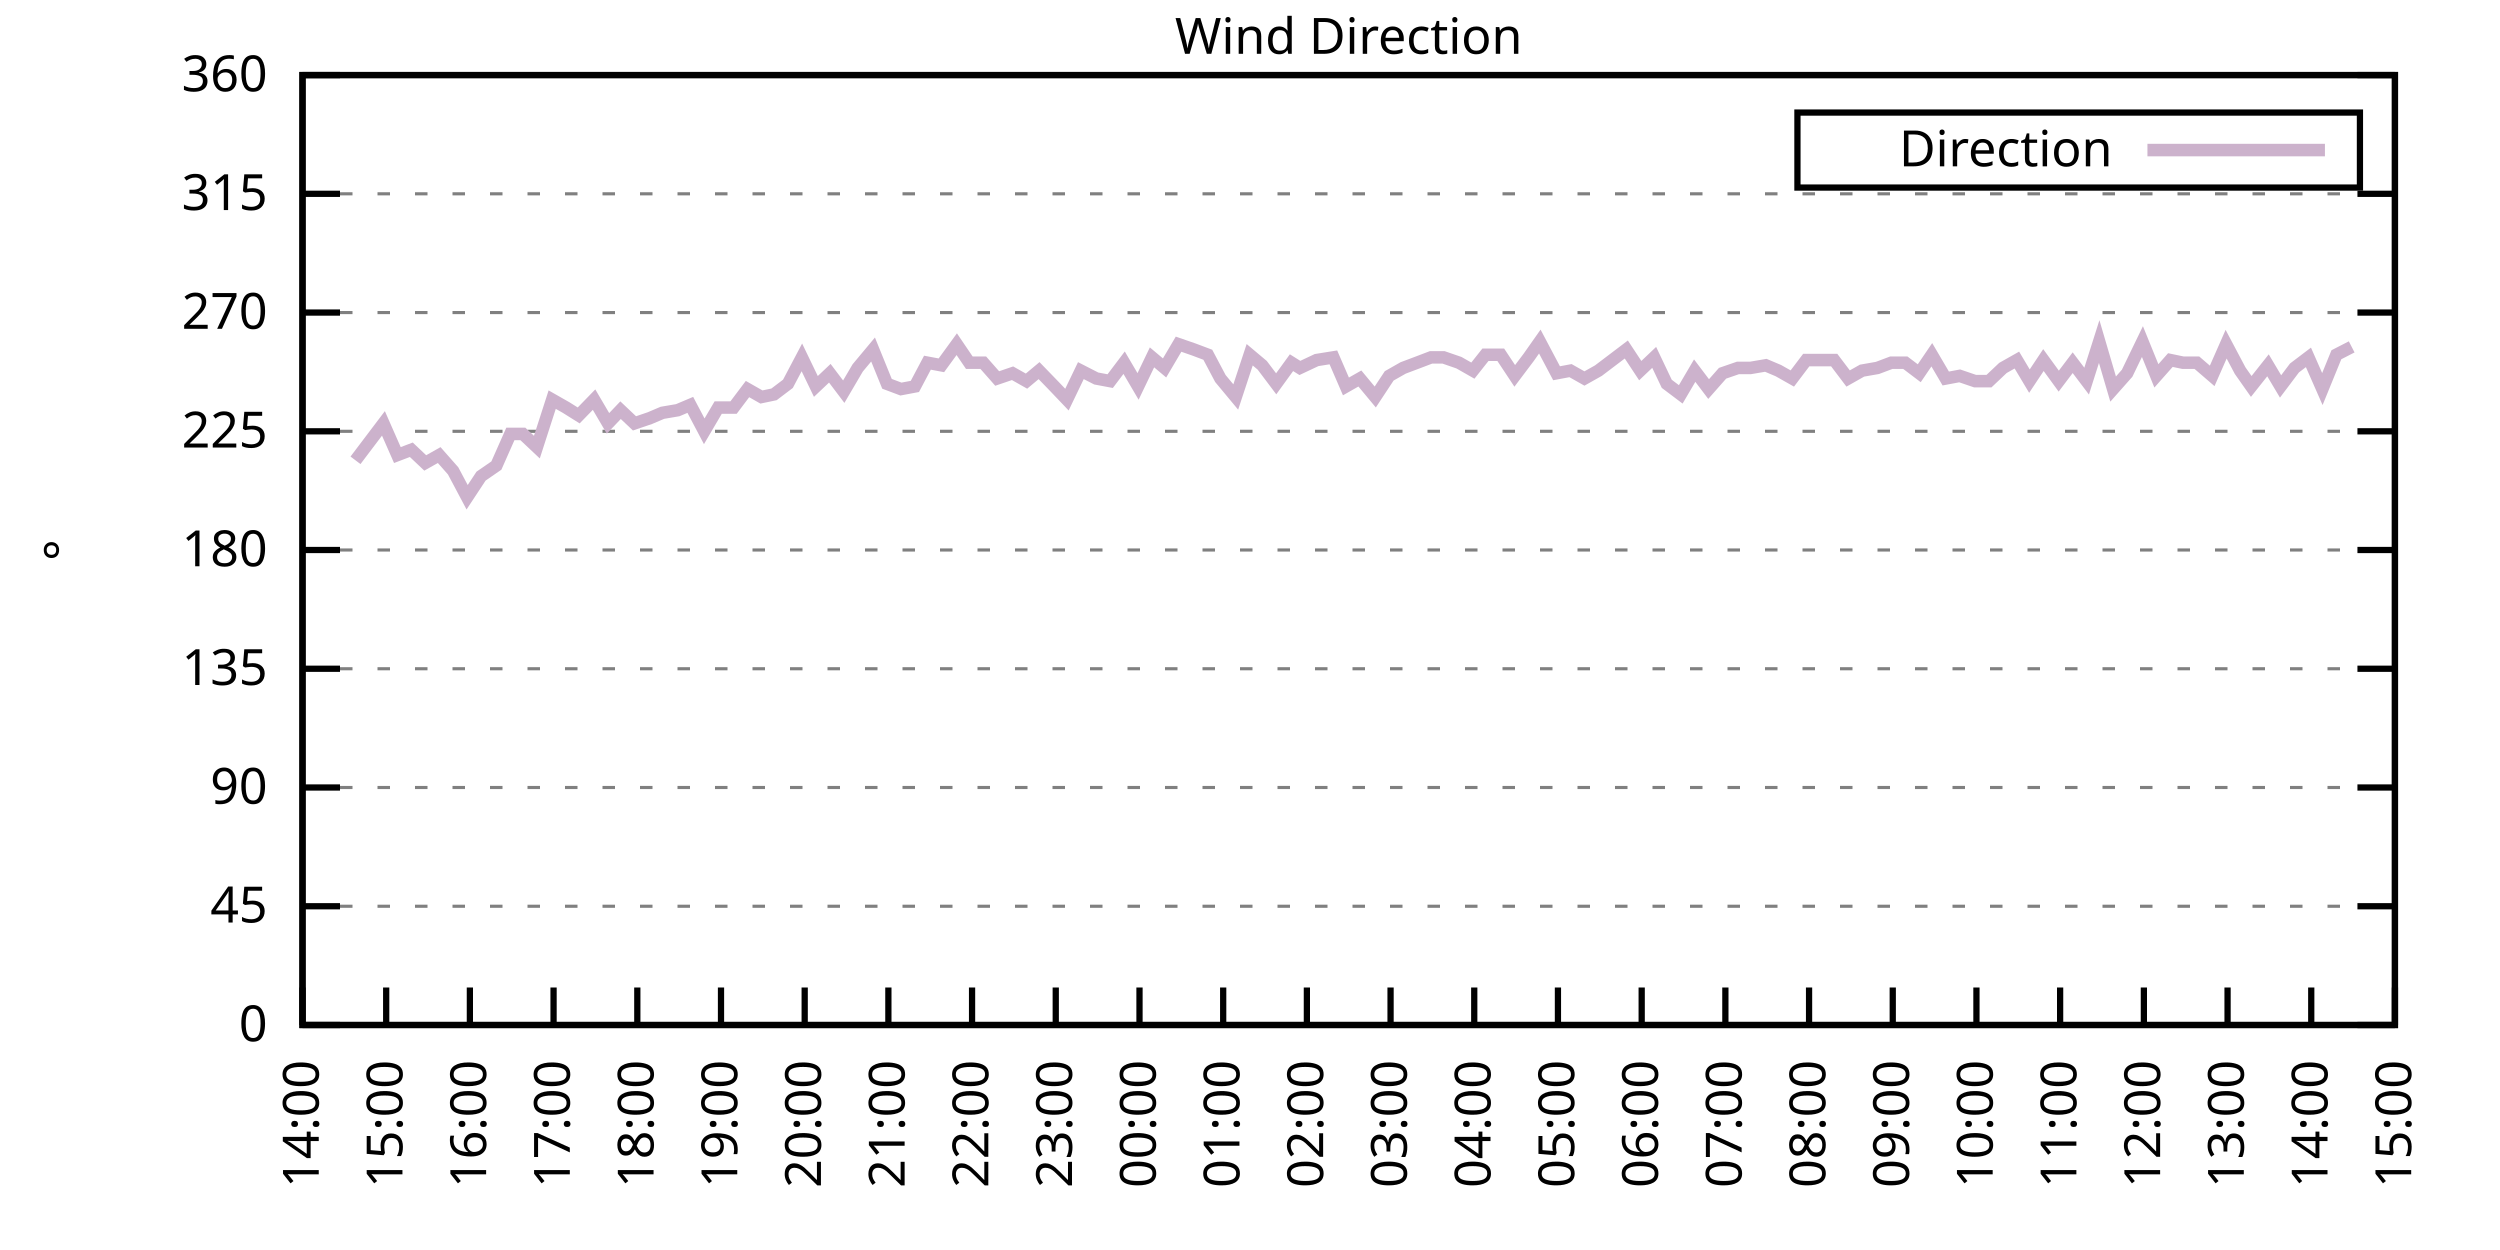
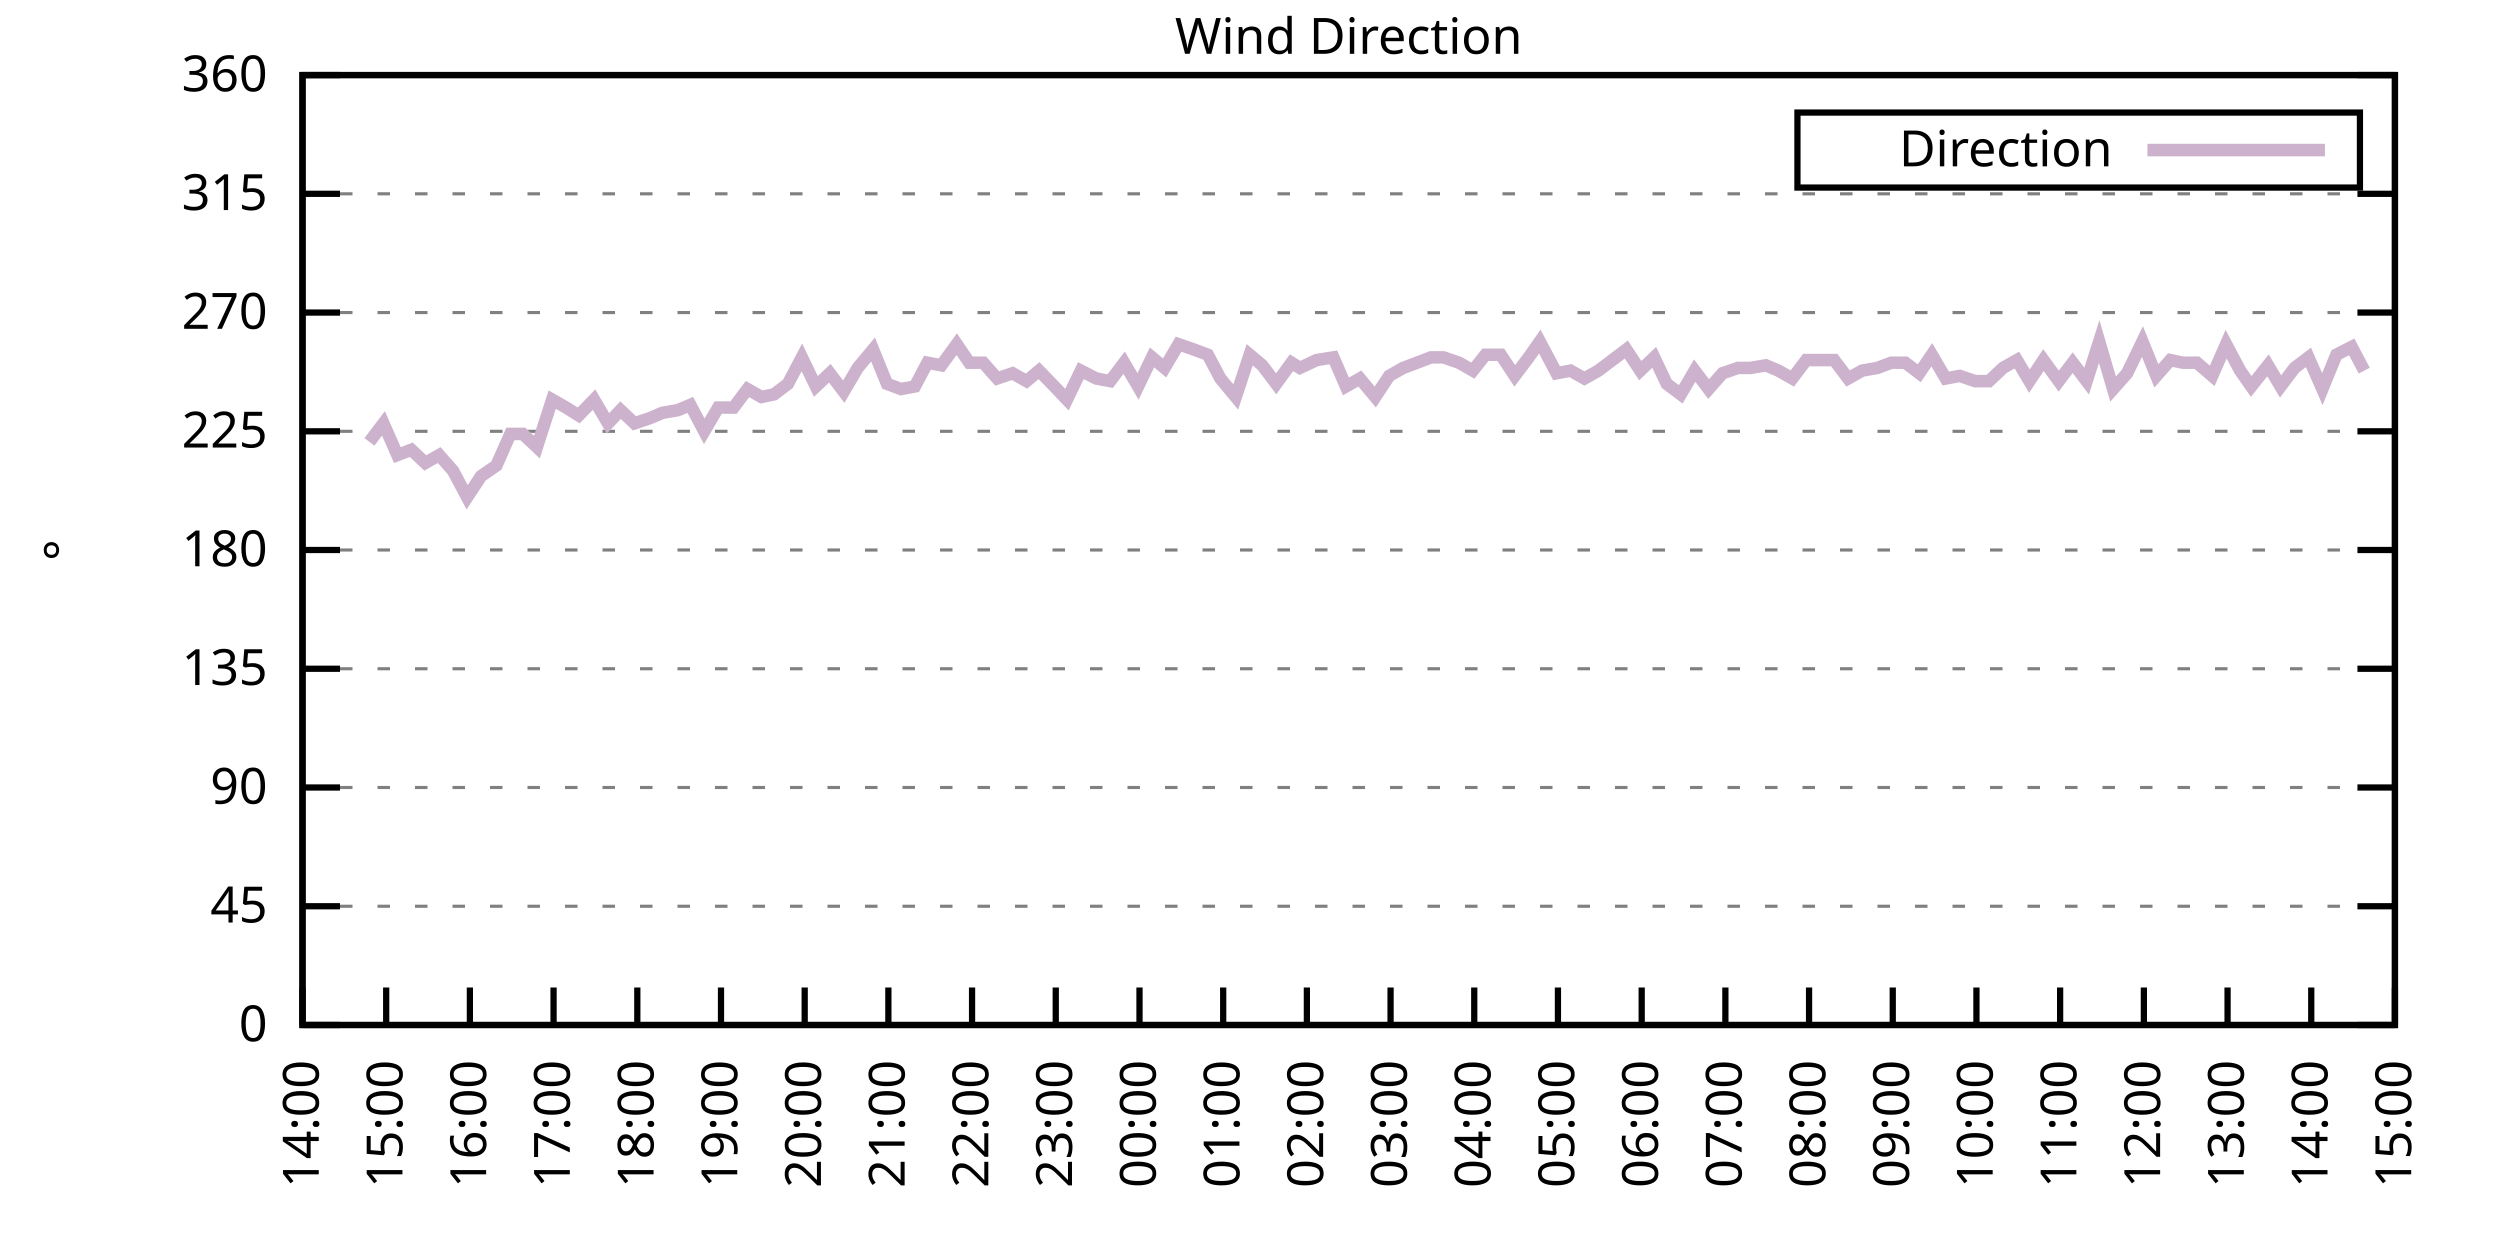
<svg xmlns="http://www.w3.org/2000/svg" xmlns:xlink="http://www.w3.org/1999/xlink" width="400" height="200" viewBox="0 0 400 200">
  <g id="gnuplot_canvas">
    <rect x="0" y="0" width="400" height="200" fill="none" />
    <defs>
      <circle id="gpDot" r="0.5" stroke-width="0.5" stroke="currentColor" />
      <path id="gpPt0" stroke-width="0.333" stroke="currentColor" d="M-1,0 h2 M0,-1 v2" />
      <path id="gpPt1" stroke-width="0.333" stroke="currentColor" d="M-1,-1 L1,1 M1,-1 L-1,1" />
      <path id="gpPt2" stroke-width="0.333" stroke="currentColor" d="M-1,0 L1,0 M0,-1 L0,1 M-1,-1 L1,1 M-1,1 L1,-1" />
      <rect id="gpPt3" stroke-width="0.333" stroke="currentColor" x="-1" y="-1" width="2" height="2" />
      <rect id="gpPt4" stroke-width="0.333" stroke="currentColor" fill="currentColor" x="-1" y="-1" width="2" height="2" />
      <circle id="gpPt5" stroke-width="0.333" stroke="currentColor" cx="0" cy="0" r="1" />
      <use xlink:href="#gpPt5" id="gpPt6" fill="currentColor" stroke="none" />
      <path id="gpPt7" stroke-width="0.333" stroke="currentColor" d="M0,-1.33 L-1.33,0.67 L1.33,0.67 z" />
      <use xlink:href="#gpPt7" id="gpPt8" fill="currentColor" stroke="none" />
      <use xlink:href="#gpPt7" id="gpPt9" stroke="currentColor" transform="rotate(180)" />
      <use xlink:href="#gpPt9" id="gpPt10" fill="currentColor" stroke="none" />
      <use xlink:href="#gpPt3" id="gpPt11" stroke="currentColor" transform="rotate(45)" />
      <use xlink:href="#gpPt11" id="gpPt12" fill="currentColor" stroke="none" />
      <path id="gpPt13" stroke-width="0.333" stroke="currentColor" d="M0,1.330 L1.265,0.411 L0.782,-1.067 L-0.782,-1.076 L-1.265,0.411 z" />
      <use xlink:href="#gpPt13" id="gpPt14" fill="currentColor" stroke="none" />
      <filter id="textbox" filterUnits="objectBoundingBox" x="0" y="0" height="1" width="1">
        <feFlood flood-color="white" flood-opacity="1" result="bgnd" />
        <feComposite in="SourceGraphic" in2="bgnd" operator="atop" />
      </filter>
      <filter id="greybox" filterUnits="objectBoundingBox" x="0" y="0" height="1" width="1">
        <feFlood flood-color="lightgrey" flood-opacity="1" result="grey" />
        <feComposite in="SourceGraphic" in2="grey" operator="atop" />
      </filter>
    </defs>
    <g fill="none" color="white" stroke="currentColor" stroke-width="1.00" stroke-linecap="butt" stroke-linejoin="miter">
</g>
    <g fill="none" color="black" stroke="currentColor" stroke-width="1.00" stroke-linecap="butt" stroke-linejoin="miter">
      <g stroke="none" shape-rendering="crispEdges">
        <polygon fill="rgb(255, 255, 255)" points="48.40,164.00 383.18,164.00 383.18,12.02 48.40,12.02 " />
      </g>
    </g>
    <g fill="none" color="black" stroke="currentColor" stroke-width="1.00" stroke-linecap="butt" stroke-linejoin="miter">
</g>
    <g fill="none" color="black" stroke="black" stroke-width="0.50" stroke-linecap="butt" stroke-linejoin="miter">
</g>
    <g fill="none" color="gray" stroke="currentColor" stroke-width="0.50" stroke-linecap="butt" stroke-linejoin="miter">
      <path stroke="gray" stroke-dasharray="2,4" class="gridline" d="M48.40,164.00 L383.19,164.00  " />
    </g>
    <g fill="none" color="gray" stroke="gray" stroke-width="1.00" stroke-linecap="butt" stroke-linejoin="miter">
</g>
    <g fill="none" color="black" stroke="currentColor" stroke-width="1.00" stroke-linecap="butt" stroke-linejoin="miter">
      <path stroke="black" d="M48.40,164.00 L54.40,164.00 M383.19,164.00 L377.19,164.00  " />
      <g transform="translate(42.80,166.60)" stroke="none" fill="black" font-family="Sans" font-size="8.00" text-anchor="end">
        <text>
          <tspan font-family="Sans"> 0</tspan>
        </text>
      </g>
    </g>
    <g fill="none" color="black" stroke="currentColor" stroke-width="1.00" stroke-linecap="butt" stroke-linejoin="miter">
</g>
    <g fill="none" color="black" stroke="black" stroke-width="0.50" stroke-linecap="butt" stroke-linejoin="miter">
</g>
    <g fill="none" color="gray" stroke="currentColor" stroke-width="0.50" stroke-linecap="butt" stroke-linejoin="miter">
      <path stroke="gray" stroke-dasharray="2,4" class="gridline" d="M48.40,145.00 L383.19,145.00  " />
    </g>
    <g fill="none" color="gray" stroke="gray" stroke-width="1.00" stroke-linecap="butt" stroke-linejoin="miter">
</g>
    <g fill="none" color="black" stroke="currentColor" stroke-width="1.00" stroke-linecap="butt" stroke-linejoin="miter">
      <path stroke="black" d="M48.40,145.00 L54.40,145.00 M383.19,145.00 L377.19,145.00  " />
      <g transform="translate(42.80,147.60)" stroke="none" fill="black" font-family="Sans" font-size="8.00" text-anchor="end">
        <text>
          <tspan font-family="Sans"> 45</tspan>
        </text>
      </g>
    </g>
    <g fill="none" color="black" stroke="currentColor" stroke-width="1.00" stroke-linecap="butt" stroke-linejoin="miter">
</g>
    <g fill="none" color="black" stroke="black" stroke-width="0.50" stroke-linecap="butt" stroke-linejoin="miter">
</g>
    <g fill="none" color="gray" stroke="currentColor" stroke-width="0.50" stroke-linecap="butt" stroke-linejoin="miter">
      <path stroke="gray" stroke-dasharray="2,4" class="gridline" d="M48.40,126.00 L383.19,126.00  " />
    </g>
    <g fill="none" color="gray" stroke="gray" stroke-width="1.00" stroke-linecap="butt" stroke-linejoin="miter">
</g>
    <g fill="none" color="black" stroke="currentColor" stroke-width="1.00" stroke-linecap="butt" stroke-linejoin="miter">
      <path stroke="black" d="M48.40,126.00 L54.40,126.00 M383.19,126.00 L377.19,126.00  " />
      <g transform="translate(42.80,128.60)" stroke="none" fill="black" font-family="Sans" font-size="8.00" text-anchor="end">
        <text>
          <tspan font-family="Sans"> 90</tspan>
        </text>
      </g>
    </g>
    <g fill="none" color="black" stroke="currentColor" stroke-width="1.00" stroke-linecap="butt" stroke-linejoin="miter">
</g>
    <g fill="none" color="black" stroke="black" stroke-width="0.50" stroke-linecap="butt" stroke-linejoin="miter">
</g>
    <g fill="none" color="gray" stroke="currentColor" stroke-width="0.50" stroke-linecap="butt" stroke-linejoin="miter">
      <path stroke="gray" stroke-dasharray="2,4" class="gridline" d="M48.40,107.00 L383.19,107.00  " />
    </g>
    <g fill="none" color="gray" stroke="gray" stroke-width="1.00" stroke-linecap="butt" stroke-linejoin="miter">
</g>
    <g fill="none" color="black" stroke="currentColor" stroke-width="1.00" stroke-linecap="butt" stroke-linejoin="miter">
      <path stroke="black" d="M48.40,107.00 L54.40,107.00 M383.19,107.00 L377.19,107.00  " />
      <g transform="translate(42.80,109.60)" stroke="none" fill="black" font-family="Sans" font-size="8.00" text-anchor="end">
        <text>
          <tspan font-family="Sans"> 135</tspan>
        </text>
      </g>
    </g>
    <g fill="none" color="black" stroke="currentColor" stroke-width="1.00" stroke-linecap="butt" stroke-linejoin="miter">
</g>
    <g fill="none" color="black" stroke="black" stroke-width="0.50" stroke-linecap="butt" stroke-linejoin="miter">
</g>
    <g fill="none" color="gray" stroke="currentColor" stroke-width="0.50" stroke-linecap="butt" stroke-linejoin="miter">
      <path stroke="gray" stroke-dasharray="2,4" class="gridline" d="M48.40,88.00 L383.19,88.00  " />
    </g>
    <g fill="none" color="gray" stroke="gray" stroke-width="1.00" stroke-linecap="butt" stroke-linejoin="miter">
</g>
    <g fill="none" color="black" stroke="currentColor" stroke-width="1.00" stroke-linecap="butt" stroke-linejoin="miter">
      <path stroke="black" d="M48.40,88.00 L54.40,88.00 M383.19,88.00 L377.19,88.00  " />
      <g transform="translate(42.80,90.60)" stroke="none" fill="black" font-family="Sans" font-size="8.00" text-anchor="end">
        <text>
          <tspan font-family="Sans"> 180</tspan>
        </text>
      </g>
    </g>
    <g fill="none" color="black" stroke="currentColor" stroke-width="1.00" stroke-linecap="butt" stroke-linejoin="miter">
</g>
    <g fill="none" color="black" stroke="black" stroke-width="0.50" stroke-linecap="butt" stroke-linejoin="miter">
</g>
    <g fill="none" color="gray" stroke="currentColor" stroke-width="0.50" stroke-linecap="butt" stroke-linejoin="miter">
      <path stroke="gray" stroke-dasharray="2,4" class="gridline" d="M48.40,69.01 L383.19,69.01  " />
    </g>
    <g fill="none" color="gray" stroke="gray" stroke-width="1.00" stroke-linecap="butt" stroke-linejoin="miter">
</g>
    <g fill="none" color="black" stroke="currentColor" stroke-width="1.00" stroke-linecap="butt" stroke-linejoin="miter">
      <path stroke="black" d="M48.40,69.01 L54.40,69.01 M383.19,69.01 L377.19,69.01  " />
      <g transform="translate(42.80,71.61)" stroke="none" fill="black" font-family="Sans" font-size="8.00" text-anchor="end">
        <text>
          <tspan font-family="Sans"> 225</tspan>
        </text>
      </g>
    </g>
    <g fill="none" color="black" stroke="currentColor" stroke-width="1.00" stroke-linecap="butt" stroke-linejoin="miter">
</g>
    <g fill="none" color="black" stroke="black" stroke-width="0.50" stroke-linecap="butt" stroke-linejoin="miter">
</g>
    <g fill="none" color="gray" stroke="currentColor" stroke-width="0.50" stroke-linecap="butt" stroke-linejoin="miter">
      <path stroke="gray" stroke-dasharray="2,4" class="gridline" d="M48.40,50.01 L383.19,50.01  " />
    </g>
    <g fill="none" color="gray" stroke="gray" stroke-width="1.00" stroke-linecap="butt" stroke-linejoin="miter">
</g>
    <g fill="none" color="black" stroke="currentColor" stroke-width="1.00" stroke-linecap="butt" stroke-linejoin="miter">
      <path stroke="black" d="M48.40,50.01 L54.40,50.01 M383.19,50.01 L377.19,50.01  " />
      <g transform="translate(42.80,52.61)" stroke="none" fill="black" font-family="Sans" font-size="8.00" text-anchor="end">
        <text>
          <tspan font-family="Sans"> 270</tspan>
        </text>
      </g>
    </g>
    <g fill="none" color="black" stroke="currentColor" stroke-width="1.00" stroke-linecap="butt" stroke-linejoin="miter">
</g>
    <g fill="none" color="black" stroke="black" stroke-width="0.50" stroke-linecap="butt" stroke-linejoin="miter">
</g>
    <g fill="none" color="gray" stroke="currentColor" stroke-width="0.50" stroke-linecap="butt" stroke-linejoin="miter">
      <path stroke="gray" stroke-dasharray="2,4" class="gridline" d="M48.40,31.01 L383.19,31.01  " />
    </g>
    <g fill="none" color="gray" stroke="gray" stroke-width="1.00" stroke-linecap="butt" stroke-linejoin="miter">
</g>
    <g fill="none" color="black" stroke="currentColor" stroke-width="1.00" stroke-linecap="butt" stroke-linejoin="miter">
      <path stroke="black" d="M48.40,31.01 L54.40,31.01 M383.19,31.01 L377.19,31.01  " />
      <g transform="translate(42.80,33.61)" stroke="none" fill="black" font-family="Sans" font-size="8.00" text-anchor="end">
        <text>
          <tspan font-family="Sans"> 315</tspan>
        </text>
      </g>
    </g>
    <g fill="none" color="black" stroke="currentColor" stroke-width="1.00" stroke-linecap="butt" stroke-linejoin="miter">
</g>
    <g fill="none" color="black" stroke="black" stroke-width="0.50" stroke-linecap="butt" stroke-linejoin="miter">
</g>
    <g fill="none" color="gray" stroke="currentColor" stroke-width="0.50" stroke-linecap="butt" stroke-linejoin="miter">
      <path stroke="gray" stroke-dasharray="2,4" class="gridline" d="M48.40,12.01 L383.19,12.01  " />
    </g>
    <g fill="none" color="gray" stroke="gray" stroke-width="1.00" stroke-linecap="butt" stroke-linejoin="miter">
</g>
    <g fill="none" color="black" stroke="currentColor" stroke-width="1.00" stroke-linecap="butt" stroke-linejoin="miter">
      <path stroke="black" d="M48.40,12.01 L54.40,12.01 M383.19,12.01 L377.19,12.01  " />
      <g transform="translate(42.80,14.61)" stroke="none" fill="black" font-family="Sans" font-size="8.00" text-anchor="end">
        <text>
          <tspan font-family="Sans"> 360</tspan>
        </text>
      </g>
    </g>
    <g fill="none" color="black" stroke="currentColor" stroke-width="1.00" stroke-linecap="butt" stroke-linejoin="miter">
      <path stroke="black" d="M48.40,164.00 L48.40,158.00  " />
      <g transform="translate(51.00,169.60) rotate(270.00)" stroke="none" fill="black" font-family="Sans" font-size="8.00" text-anchor="end">
        <text>
          <tspan font-family="Sans">14:00</tspan>
        </text>
      </g>
    </g>
    <g fill="none" color="black" stroke="currentColor" stroke-width="1.00" stroke-linecap="butt" stroke-linejoin="miter">
      <path stroke="black" d="M61.79,164.00 L61.79,158.00  " />
      <g transform="translate(64.39,169.60) rotate(270.00)" stroke="none" fill="black" font-family="Sans" font-size="8.00" text-anchor="end">
        <text>
          <tspan font-family="Sans">15:00</tspan>
        </text>
      </g>
    </g>
    <g fill="none" color="black" stroke="currentColor" stroke-width="1.00" stroke-linecap="butt" stroke-linejoin="miter">
      <path stroke="black" d="M75.18,164.00 L75.18,158.00  " />
      <g transform="translate(77.78,169.60) rotate(270.00)" stroke="none" fill="black" font-family="Sans" font-size="8.00" text-anchor="end">
        <text>
          <tspan font-family="Sans">16:00</tspan>
        </text>
      </g>
    </g>
    <g fill="none" color="black" stroke="currentColor" stroke-width="1.00" stroke-linecap="butt" stroke-linejoin="miter">
      <path stroke="black" d="M88.57,164.00 L88.57,158.00  " />
      <g transform="translate(91.17,169.60) rotate(270.00)" stroke="none" fill="black" font-family="Sans" font-size="8.00" text-anchor="end">
        <text>
          <tspan font-family="Sans">17:00</tspan>
        </text>
      </g>
    </g>
    <g fill="none" color="black" stroke="currentColor" stroke-width="1.00" stroke-linecap="butt" stroke-linejoin="miter">
      <path stroke="black" d="M101.97,164.00 L101.97,158.00  " />
      <g transform="translate(104.57,169.60) rotate(270.00)" stroke="none" fill="black" font-family="Sans" font-size="8.00" text-anchor="end">
        <text>
          <tspan font-family="Sans">18:00</tspan>
        </text>
      </g>
    </g>
    <g fill="none" color="black" stroke="currentColor" stroke-width="1.00" stroke-linecap="butt" stroke-linejoin="miter">
      <path stroke="black" d="M115.36,164.00 L115.36,158.00  " />
      <g transform="translate(117.96,169.60) rotate(270.00)" stroke="none" fill="black" font-family="Sans" font-size="8.00" text-anchor="end">
        <text>
          <tspan font-family="Sans">19:00</tspan>
        </text>
      </g>
    </g>
    <g fill="none" color="black" stroke="currentColor" stroke-width="1.00" stroke-linecap="butt" stroke-linejoin="miter">
      <path stroke="black" d="M128.75,164.00 L128.75,158.00  " />
      <g transform="translate(131.35,169.60) rotate(270.00)" stroke="none" fill="black" font-family="Sans" font-size="8.00" text-anchor="end">
        <text>
          <tspan font-family="Sans">20:00</tspan>
        </text>
      </g>
    </g>
    <g fill="none" color="black" stroke="currentColor" stroke-width="1.00" stroke-linecap="butt" stroke-linejoin="miter">
      <path stroke="black" d="M142.14,164.00 L142.14,158.00  " />
      <g transform="translate(144.74,169.60) rotate(270.00)" stroke="none" fill="black" font-family="Sans" font-size="8.00" text-anchor="end">
        <text>
          <tspan font-family="Sans">21:00</tspan>
        </text>
      </g>
    </g>
    <g fill="none" color="black" stroke="currentColor" stroke-width="1.00" stroke-linecap="butt" stroke-linejoin="miter">
      <path stroke="black" d="M155.53,164.00 L155.53,158.00  " />
      <g transform="translate(158.13,169.60) rotate(270.00)" stroke="none" fill="black" font-family="Sans" font-size="8.00" text-anchor="end">
        <text>
          <tspan font-family="Sans">22:00</tspan>
        </text>
      </g>
    </g>
    <g fill="none" color="black" stroke="currentColor" stroke-width="1.00" stroke-linecap="butt" stroke-linejoin="miter">
      <path stroke="black" d="M168.92,164.00 L168.92,158.00  " />
      <g transform="translate(171.52,169.60) rotate(270.00)" stroke="none" fill="black" font-family="Sans" font-size="8.00" text-anchor="end">
        <text>
          <tspan font-family="Sans">23:00</tspan>
        </text>
      </g>
    </g>
    <g fill="none" color="black" stroke="currentColor" stroke-width="1.00" stroke-linecap="butt" stroke-linejoin="miter">
      <path stroke="black" d="M182.32,164.00 L182.32,158.00  " />
      <g transform="translate(184.92,169.60) rotate(270.00)" stroke="none" fill="black" font-family="Sans" font-size="8.00" text-anchor="end">
        <text>
          <tspan font-family="Sans">00:00</tspan>
        </text>
      </g>
    </g>
    <g fill="none" color="black" stroke="currentColor" stroke-width="1.00" stroke-linecap="butt" stroke-linejoin="miter">
      <path stroke="black" d="M195.71,164.00 L195.71,158.00  " />
      <g transform="translate(198.31,169.60) rotate(270.00)" stroke="none" fill="black" font-family="Sans" font-size="8.00" text-anchor="end">
        <text>
          <tspan font-family="Sans">01:00</tspan>
        </text>
      </g>
    </g>
    <g fill="none" color="black" stroke="currentColor" stroke-width="1.00" stroke-linecap="butt" stroke-linejoin="miter">
      <path stroke="black" d="M209.10,164.00 L209.10,158.00  " />
      <g transform="translate(211.70,169.60) rotate(270.00)" stroke="none" fill="black" font-family="Sans" font-size="8.00" text-anchor="end">
        <text>
          <tspan font-family="Sans">02:00</tspan>
        </text>
      </g>
    </g>
    <g fill="none" color="black" stroke="currentColor" stroke-width="1.00" stroke-linecap="butt" stroke-linejoin="miter">
      <path stroke="black" d="M222.49,164.00 L222.49,158.00  " />
      <g transform="translate(225.09,169.60) rotate(270.00)" stroke="none" fill="black" font-family="Sans" font-size="8.00" text-anchor="end">
        <text>
          <tspan font-family="Sans">03:00</tspan>
        </text>
      </g>
    </g>
    <g fill="none" color="black" stroke="currentColor" stroke-width="1.00" stroke-linecap="butt" stroke-linejoin="miter">
      <path stroke="black" d="M235.88,164.00 L235.88,158.00  " />
      <g transform="translate(238.48,169.60) rotate(270.00)" stroke="none" fill="black" font-family="Sans" font-size="8.00" text-anchor="end">
        <text>
          <tspan font-family="Sans">04:00</tspan>
        </text>
      </g>
    </g>
    <g fill="none" color="black" stroke="currentColor" stroke-width="1.00" stroke-linecap="butt" stroke-linejoin="miter">
      <path stroke="black" d="M249.27,164.00 L249.27,158.00  " />
      <g transform="translate(251.87,169.60) rotate(270.00)" stroke="none" fill="black" font-family="Sans" font-size="8.00" text-anchor="end">
        <text>
          <tspan font-family="Sans">05:00</tspan>
        </text>
      </g>
    </g>
    <g fill="none" color="black" stroke="currentColor" stroke-width="1.00" stroke-linecap="butt" stroke-linejoin="miter">
      <path stroke="black" d="M262.67,164.00 L262.67,158.00  " />
      <g transform="translate(265.27,169.60) rotate(270.00)" stroke="none" fill="black" font-family="Sans" font-size="8.00" text-anchor="end">
        <text>
          <tspan font-family="Sans">06:00</tspan>
        </text>
      </g>
    </g>
    <g fill="none" color="black" stroke="currentColor" stroke-width="1.00" stroke-linecap="butt" stroke-linejoin="miter">
      <path stroke="black" d="M276.06,164.00 L276.06,158.00  " />
      <g transform="translate(278.66,169.60) rotate(270.00)" stroke="none" fill="black" font-family="Sans" font-size="8.00" text-anchor="end">
        <text>
          <tspan font-family="Sans">07:00</tspan>
        </text>
      </g>
    </g>
    <g fill="none" color="black" stroke="currentColor" stroke-width="1.00" stroke-linecap="butt" stroke-linejoin="miter">
      <path stroke="black" d="M289.45,164.00 L289.45,158.00  " />
      <g transform="translate(292.05,169.60) rotate(270.00)" stroke="none" fill="black" font-family="Sans" font-size="8.00" text-anchor="end">
        <text>
          <tspan font-family="Sans">08:00</tspan>
        </text>
      </g>
    </g>
    <g fill="none" color="black" stroke="currentColor" stroke-width="1.00" stroke-linecap="butt" stroke-linejoin="miter">
      <path stroke="black" d="M302.84,164.00 L302.84,158.00  " />
      <g transform="translate(305.44,169.60) rotate(270.00)" stroke="none" fill="black" font-family="Sans" font-size="8.00" text-anchor="end">
        <text>
          <tspan font-family="Sans">09:00</tspan>
        </text>
      </g>
    </g>
    <g fill="none" color="black" stroke="currentColor" stroke-width="1.00" stroke-linecap="butt" stroke-linejoin="miter">
      <path stroke="black" d="M316.23,164.00 L316.23,158.00  " />
      <g transform="translate(318.83,169.60) rotate(270.00)" stroke="none" fill="black" font-family="Sans" font-size="8.00" text-anchor="end">
        <text>
          <tspan font-family="Sans">10:00</tspan>
        </text>
      </g>
    </g>
    <g fill="none" color="black" stroke="currentColor" stroke-width="1.00" stroke-linecap="butt" stroke-linejoin="miter">
      <path stroke="black" d="M329.62,164.00 L329.62,158.00  " />
      <g transform="translate(332.22,169.60) rotate(270.00)" stroke="none" fill="black" font-family="Sans" font-size="8.00" text-anchor="end">
        <text>
          <tspan font-family="Sans">11:00</tspan>
        </text>
      </g>
    </g>
    <g fill="none" color="black" stroke="currentColor" stroke-width="1.00" stroke-linecap="butt" stroke-linejoin="miter">
      <path stroke="black" d="M343.02,164.00 L343.02,158.00  " />
      <g transform="translate(345.62,169.60) rotate(270.00)" stroke="none" fill="black" font-family="Sans" font-size="8.00" text-anchor="end">
        <text>
          <tspan font-family="Sans">12:00</tspan>
        </text>
      </g>
    </g>
    <g fill="none" color="black" stroke="currentColor" stroke-width="1.00" stroke-linecap="butt" stroke-linejoin="miter">
      <path stroke="black" d="M356.41,164.00 L356.41,158.00  " />
      <g transform="translate(359.01,169.60) rotate(270.00)" stroke="none" fill="black" font-family="Sans" font-size="8.00" text-anchor="end">
        <text>
          <tspan font-family="Sans">13:00</tspan>
        </text>
      </g>
    </g>
    <g fill="none" color="black" stroke="currentColor" stroke-width="1.00" stroke-linecap="butt" stroke-linejoin="miter">
      <path stroke="black" d="M369.80,164.00 L369.80,158.00  " />
      <g transform="translate(372.40,169.60) rotate(270.00)" stroke="none" fill="black" font-family="Sans" font-size="8.00" text-anchor="end">
        <text>
          <tspan font-family="Sans">14:00</tspan>
        </text>
      </g>
    </g>
    <g fill="none" color="black" stroke="currentColor" stroke-width="1.00" stroke-linecap="butt" stroke-linejoin="miter">
      <path stroke="black" d="M383.19,164.00 L383.19,158.00  " />
      <g transform="translate(385.79,169.60) rotate(270.00)" stroke="none" fill="black" font-family="Sans" font-size="8.00" text-anchor="end">
        <text>
          <tspan font-family="Sans">15:00</tspan>
        </text>
      </g>
    </g>
    <g fill="none" color="black" stroke="currentColor" stroke-width="1.00" stroke-linecap="butt" stroke-linejoin="miter">
</g>
    <g fill="none" color="black" stroke="currentColor" stroke-width="1.00" stroke-linecap="butt" stroke-linejoin="miter">
      <path stroke="black" d="M48.40,12.01 L48.40,164.00 L383.19,164.00 L383.19,12.01 L48.40,12.01 Z  " />
    </g>
    <g fill="none" color="black" stroke="currentColor" stroke-width="1.00" stroke-linecap="butt" stroke-linejoin="miter">
</g>
    <g fill="none" color="black" stroke="currentColor" stroke-width="1.00" stroke-linecap="butt" stroke-linejoin="miter">
      <path stroke="black" d="M287.59,30.01 L287.59,18.01 L377.59,18.01 L377.59,30.01 L287.59,30.01 Z  " />
    </g>
    <g id="Wind_direction_plot_1">
      <g fill="none" color="white" stroke="black" stroke-width="2.00" stroke-linecap="butt" stroke-linejoin="miter">
</g>
      <g fill="none" color="black" stroke="currentColor" stroke-width="2.00" stroke-linecap="butt" stroke-linejoin="miter">
        <g transform="translate(337.99,26.61)" stroke="none" fill="black" font-family="Sans" font-size="8.00" text-anchor="end">
          <text>
            <tspan font-family="Sans">Direction</tspan>
          </text>
        </g>
      </g>
      <g fill="none" color="black" stroke="currentColor" stroke-width="2.00" stroke-linecap="butt" stroke-linejoin="miter">
-         <path stroke="rgb(204, 178, 204)" d="M343.59,24.01 L371.99,24.01 M56.88,73.65 L59.11,70.70 L61.35,67.74 L63.58,72.81 L65.81,71.96 L68.04,74.07   L70.27,72.81 L72.50,75.34 L74.74,79.56 L76.97,76.18 L79.42,74.49 L81.66,69.43 L83.66,69.43 L85.90,71.54   L88.35,63.94 L90.58,65.21 L92.59,66.47 L95.05,63.94 L97.28,67.74 L99.29,65.63 L101.52,67.74 L103.98,66.90   L105.98,66.05 L108.44,65.63 L110.45,64.78 L112.68,69.01 L114.91,65.21 L117.37,65.21 L119.60,62.25 L121.83,63.52   L123.84,63.10 L126.07,61.41 L128.30,57.18 L130.54,61.83 L132.77,59.72 L135.00,62.67 L137.23,58.87 L139.69,55.92   L141.92,61.41 L144.15,62.25 L146.38,61.83 L148.39,58.03 L150.62,58.45 L153.08,55.07 L155.09,58.03 L157.32,58.03   L159.55,60.56 L162.01,59.72 L164.24,60.98 L166.25,59.30 L168.70,61.83 L170.71,63.94 L172.94,59.30 L175.40,60.56   L177.63,60.98 L179.86,58.03 L182.09,61.83 L184.32,57.18 L186.33,58.87 L188.57,55.07 L191.02,55.92 L193.25,56.76   L195.26,60.56 L197.72,63.52 L199.95,56.76 L201.96,58.45 L204.19,61.41 L206.64,58.03 L207.98,58.87 L210.66,57.61   L213.34,57.18 L215.35,61.83 L217.58,60.56 L220.04,63.52 L222.27,60.14 L224.50,58.87 L226.73,58.03 L228.96,57.18   L230.97,57.18 L233.43,58.03 L235.66,59.30 L237.67,56.76 L240.12,56.76 L242.36,60.14 L244.59,57.18 L246.37,54.65   L249.05,59.72 L251.28,59.30 L253.51,60.56 L255.75,59.30 L257.98,57.61 L260.21,55.92 L262.44,59.30 L264.67,57.18   L266.68,61.41 L268.92,63.10 L271.15,59.30 L273.38,62.25 L275.61,59.72 L278.07,58.87 L280.07,58.87 L282.53,58.45   L284.54,59.30 L286.77,60.56 L289.00,57.61 L291.23,57.61 L293.47,57.61 L295.70,60.56 L297.93,59.30 L300.39,58.87   L302.62,58.03 L304.85,58.03 L307.08,59.72 L309.09,56.76 L311.32,60.56 L313.55,60.14 L316.01,60.98 L318.24,60.98   L320.47,58.87 L322.70,57.61 L324.71,60.98 L326.95,57.61 L329.40,60.98 L331.63,58.03 L333.86,60.98 L335.87,54.65   L338.10,62.25 L340.34,59.72 L342.79,54.65 L345.02,60.14 L347.26,57.61 L349.26,58.03 L351.50,58.03 L353.95,60.14   L356.18,55.07 L358.42,59.30 L360.20,61.83 L362.88,58.45 L364.89,61.83 L367.12,58.87 L369.35,57.18 L371.58,62.25   L373.82,56.76 L376.27,55.50  " />
+         <path stroke="rgb(204, 178, 204)" d="M343.59,24.01 L371.99,24.01 M59.11,70.70 L61.35,67.74 L63.58,72.81 L65.81,71.96 L68.04,74.07 L70.27,72.81   L72.50,75.34 L74.74,79.56 L76.97,76.18 L79.42,74.49 L81.66,69.43 L83.66,69.43 L85.90,71.54 L88.35,63.94   L90.58,65.21 L92.59,66.47 L95.05,63.94 L97.28,67.74 L99.29,65.63 L101.52,67.74 L103.98,66.90 L105.98,66.05   L108.44,65.63 L110.45,64.78 L112.68,69.01 L114.91,65.21 L117.37,65.21 L119.60,62.25 L121.83,63.52 L123.84,63.10   L126.07,61.41 L128.30,57.18 L130.54,61.83 L132.77,59.72 L135.00,62.67 L137.23,58.87 L139.69,55.92 L141.92,61.41   L144.15,62.25 L146.38,61.83 L148.39,58.03 L150.62,58.45 L153.08,55.07 L155.09,58.03 L157.32,58.03 L159.55,60.56   L162.01,59.72 L164.24,60.98 L166.25,59.30 L168.70,61.83 L170.71,63.94 L172.94,59.30 L175.40,60.56 L177.63,60.98   L179.86,58.03 L182.09,61.83 L184.32,57.18 L186.33,58.87 L188.57,55.07 L191.02,55.92 L193.25,56.76 L195.26,60.56   L197.72,63.52 L199.95,56.76 L201.96,58.45 L204.19,61.41 L206.64,58.03 L207.98,58.87 L210.66,57.61 L213.34,57.18   L215.35,61.83 L217.58,60.56 L220.04,63.52 L222.27,60.14 L224.50,58.87 L226.73,58.03 L228.96,57.18 L230.97,57.18   L233.43,58.03 L235.66,59.30 L237.67,56.76 L240.12,56.76 L242.36,60.14 L244.59,57.18 L246.37,54.65 L249.05,59.72   L251.28,59.30 L253.51,60.56 L255.75,59.30 L257.98,57.61 L260.21,55.92 L262.44,59.30 L264.67,57.18 L266.68,61.41   L268.92,63.10 L271.15,59.30 L273.38,62.25 L275.61,59.72 L278.07,58.87 L280.07,58.87 L282.53,58.45 L284.54,59.30   L286.77,60.56 L289.00,57.61 L291.23,57.61 L293.47,57.61 L295.70,60.56 L297.93,59.30 L300.39,58.87 L302.62,58.03   L304.85,58.03 L307.08,59.72 L309.09,56.76 L311.32,60.56 L313.55,60.14 L316.01,60.98 L318.24,60.98 L320.47,58.87   L322.70,57.61 L324.71,60.98 L326.95,57.61 L329.40,60.98 L331.63,58.03 L333.86,60.98 L335.87,54.65 L338.10,62.25   L340.34,59.72 L342.79,54.65 L345.02,60.14 L347.26,57.61 L349.26,58.03 L351.50,58.03 L353.95,60.14 L356.18,55.07   L358.42,59.30 L360.20,61.83 L362.88,58.45 L364.89,61.83 L367.12,58.87 L369.35,57.18 L371.58,62.25 L373.82,56.76   L376.27,55.50 L378.28,59.30  " />
      </g>
    </g>
    <g fill="none" color="black" stroke="currentColor" stroke-width="2.00" stroke-linecap="butt" stroke-linejoin="miter">
</g>
    <g fill="none" color="black" stroke="black" stroke-width="1.00" stroke-linecap="butt" stroke-linejoin="miter">
</g>
    <g fill="none" color="black" stroke="currentColor" stroke-width="1.00" stroke-linecap="butt" stroke-linejoin="miter">
      <path stroke="black" d="M48.40,12.01 L48.40,164.00 L383.19,164.00 L383.19,12.01 L48.40,12.01 Z  " />
      <g transform="translate(12.80,88.01) rotate(270.00)" stroke="none" fill="black" font-family="Sans" font-size="8.00" text-anchor="middle">
        <text>
          <tspan font-family="Sans">°</tspan>
        </text>
      </g>
    </g>
    <g fill="none" color="black" stroke="currentColor" stroke-width="1.00" stroke-linecap="butt" stroke-linejoin="miter">
</g>
    <g fill="none" color="black" stroke="currentColor" stroke-width="1.00" stroke-linecap="butt" stroke-linejoin="miter">
      <g transform="translate(215.79,8.61)" stroke="none" fill="black" font-family="Sans" font-size="8.00" text-anchor="middle">
        <text>
          <tspan font-family="Sans">Wind Direction</tspan>
        </text>
      </g>
    </g>
    <g fill="none" color="black" stroke="currentColor" stroke-width="1.00" stroke-linecap="butt" stroke-linejoin="miter">
</g>
  </g>
</svg>
